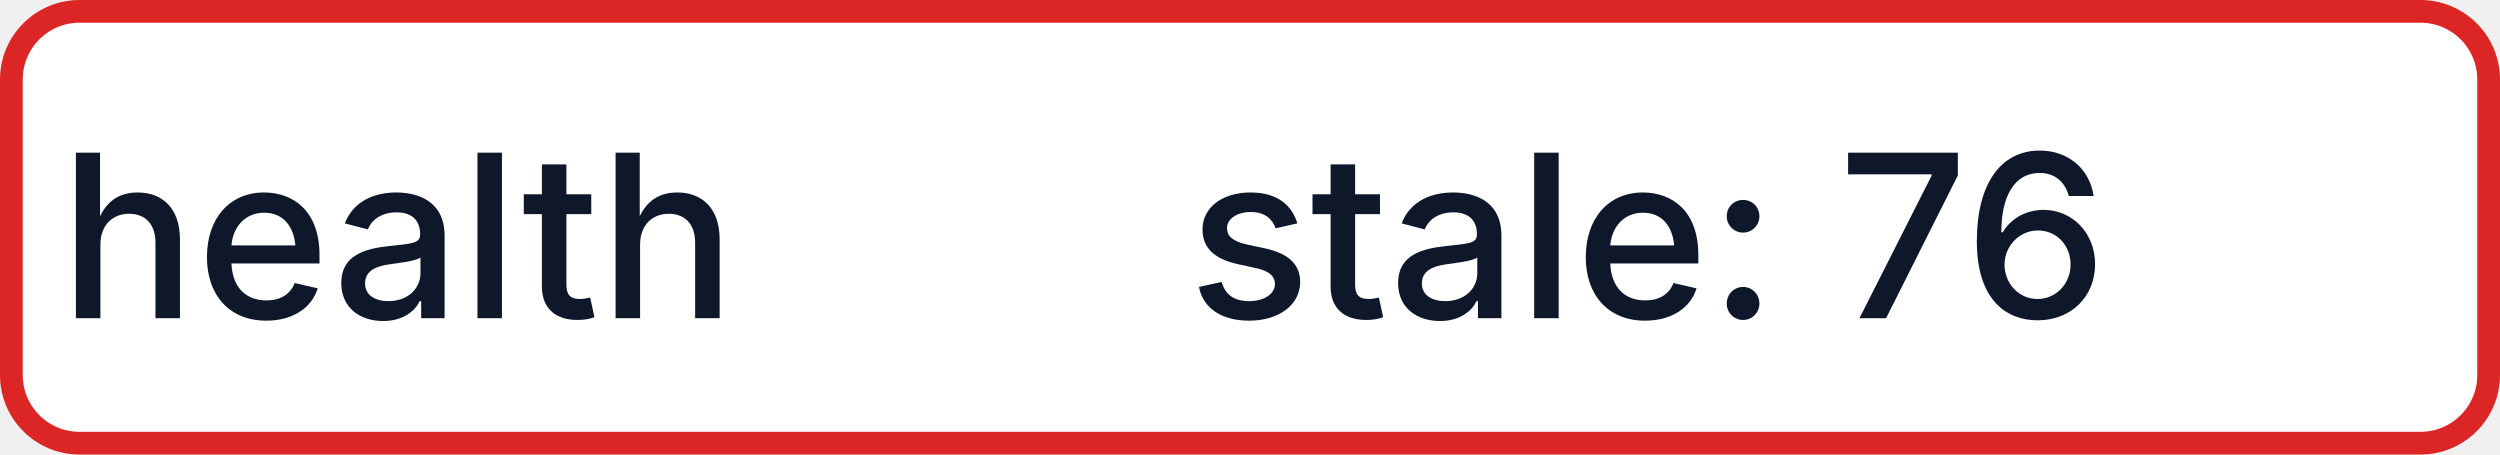
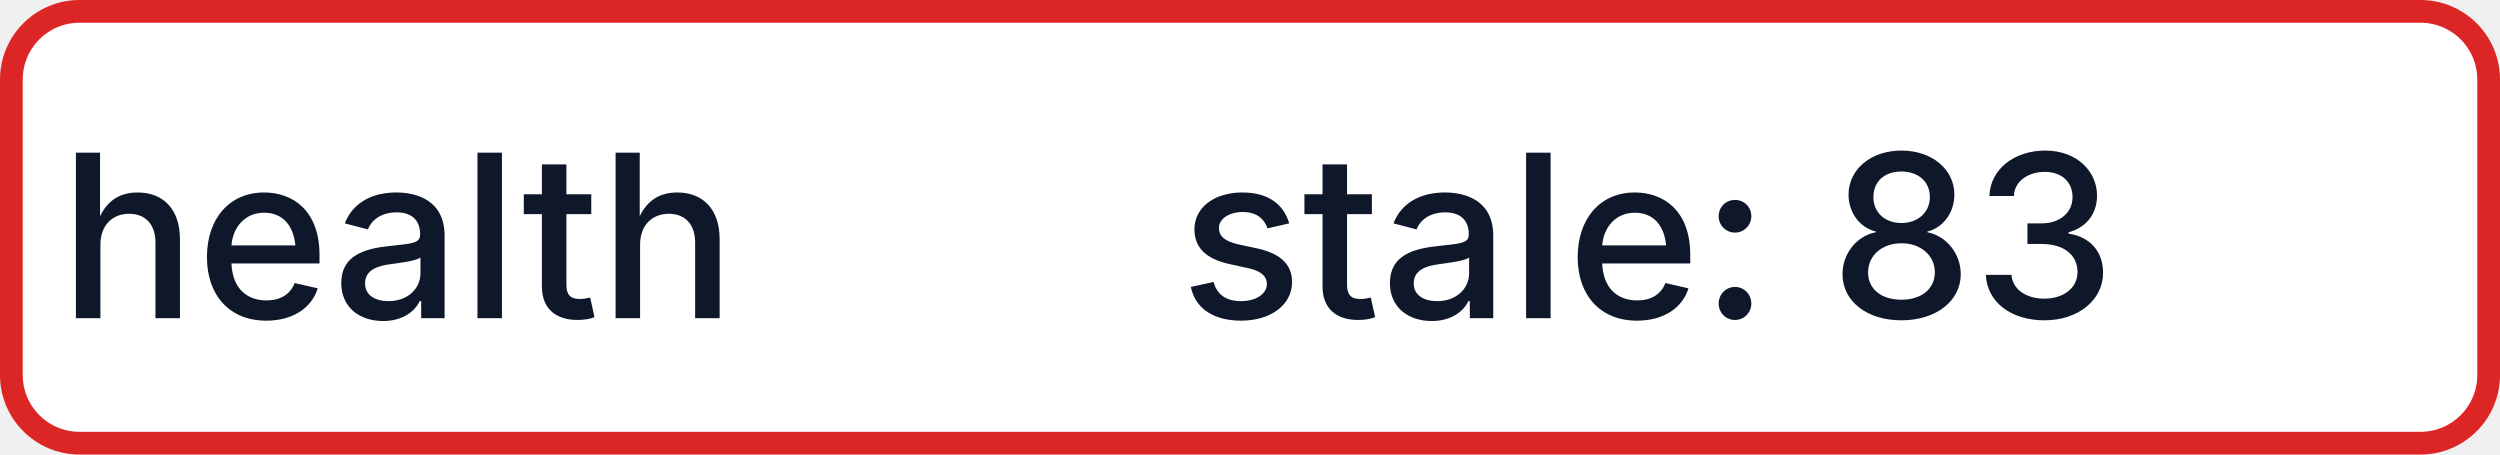
- <svg xmlns="http://www.w3.org/2000/svg" width="110" height="20" role="img" aria-label="health: stale: 76">
+ <svg xmlns="http://www.w3.org/2000/svg" width="110" height="20" role="img" aria-label="health: stale: 83">
  <rect x="0.5" y="0.5" width="109" height="19" rx="3" fill="#FFFFFF" stroke="#DC2626" stroke-width="1" />
  <g fill="#0F172A" text-anchor="middle" font-family="-apple-system,BlinkMacSystemFont,Segoe UI,sans-serif" font-size="10" font-weight="500">
    <text x="17.5" y="14">health</text>
-     <text x="72.5" y="14" textLength="68" lengthAdjust="spacingAndGlyphs">stale: 76</text>
+     <text x="72.5" y="14" textLength="68" lengthAdjust="spacingAndGlyphs">stale: 83</text>
  </g>
</svg>
